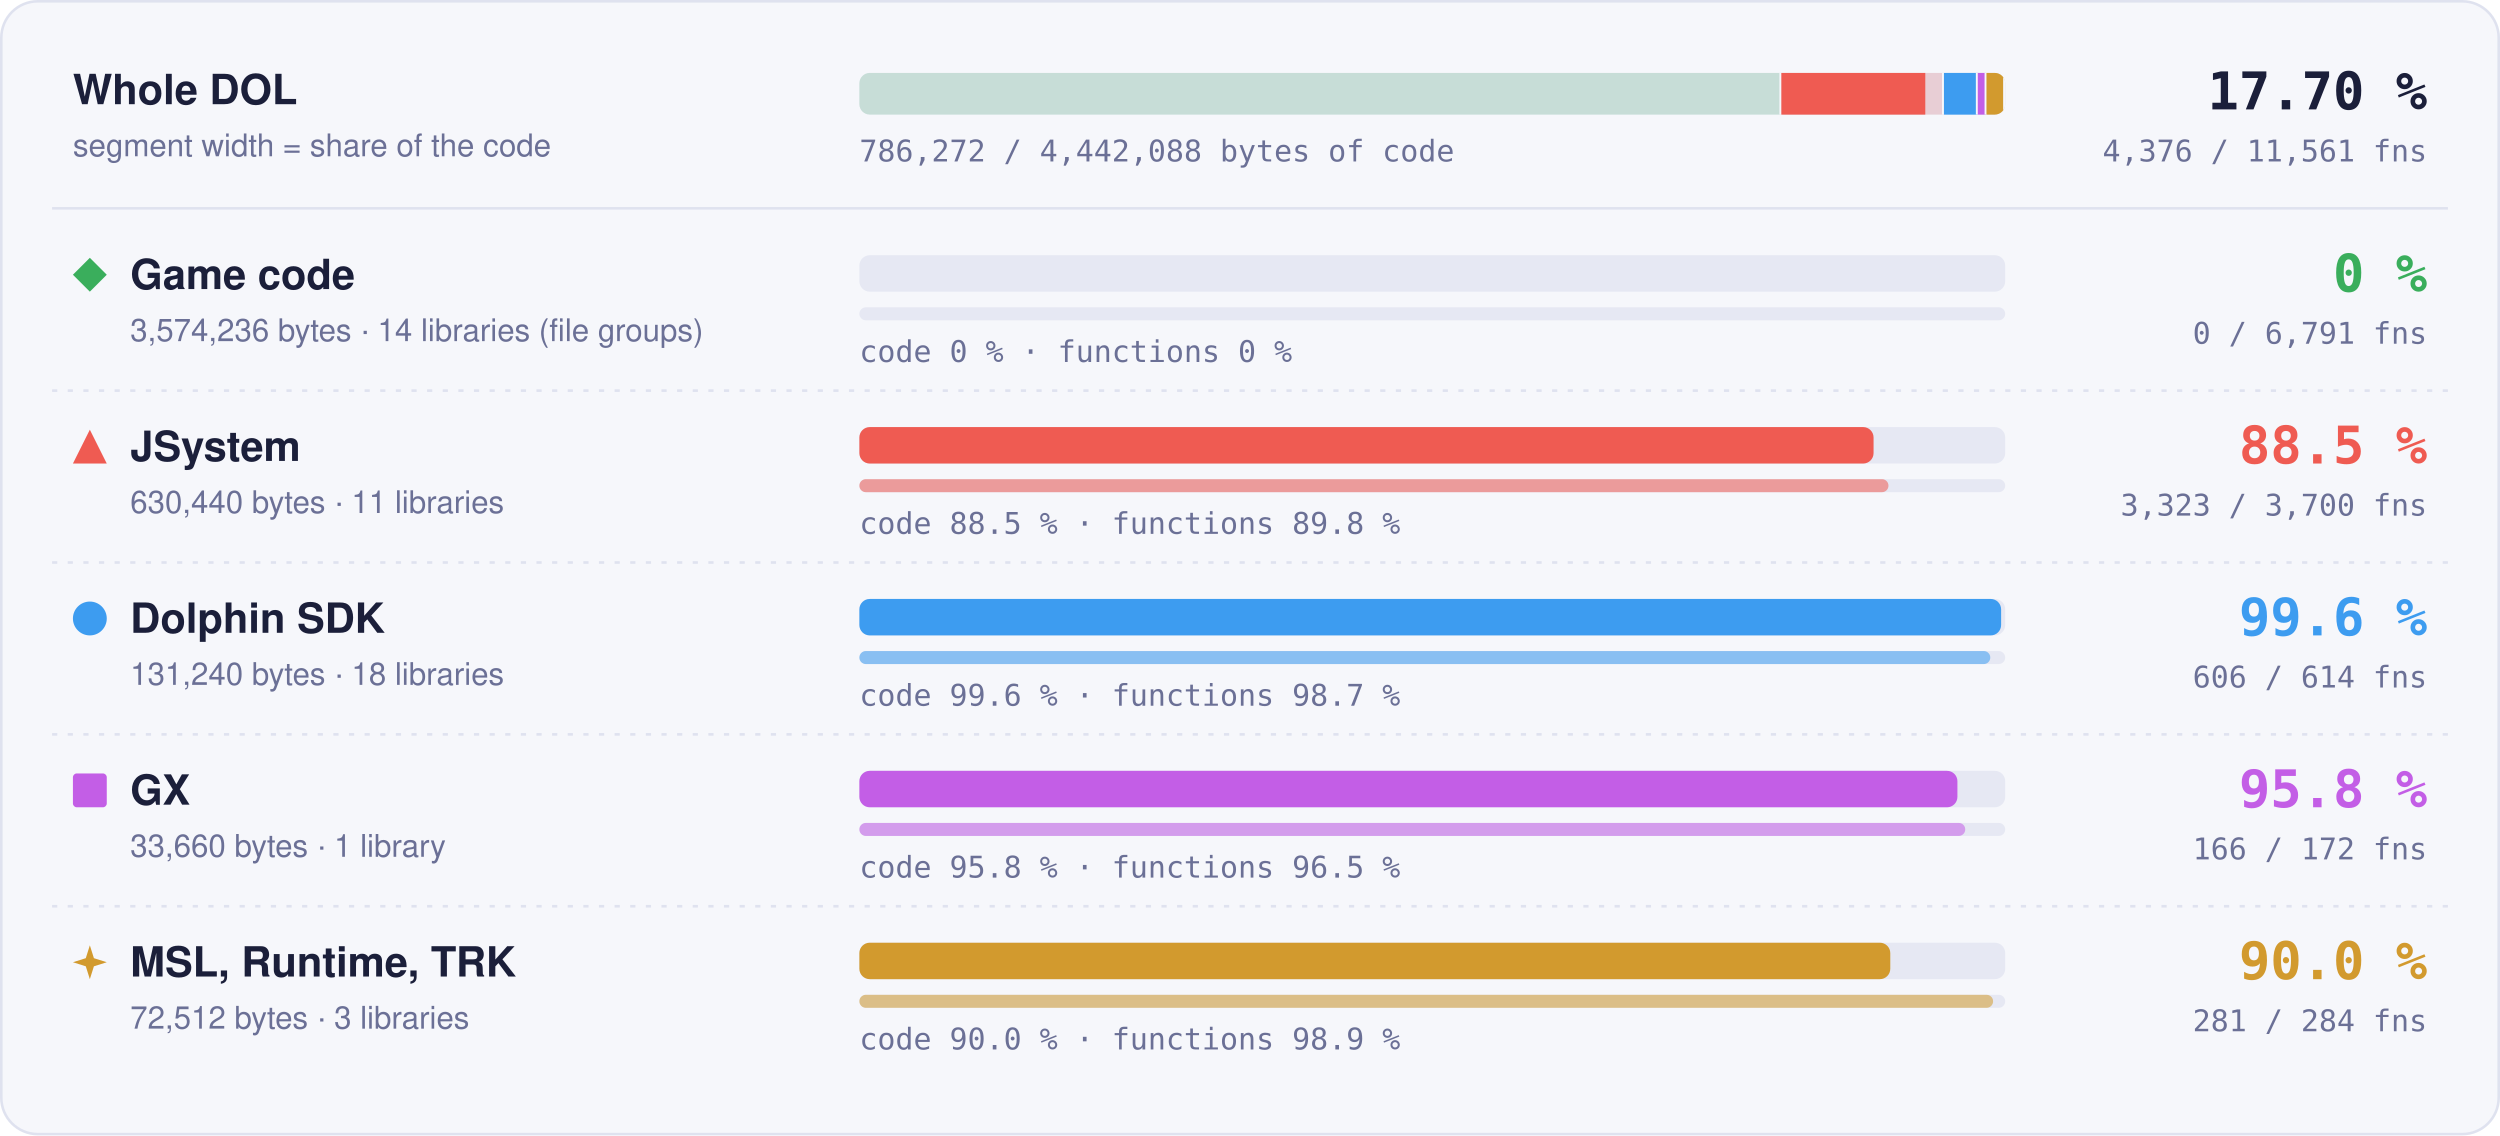
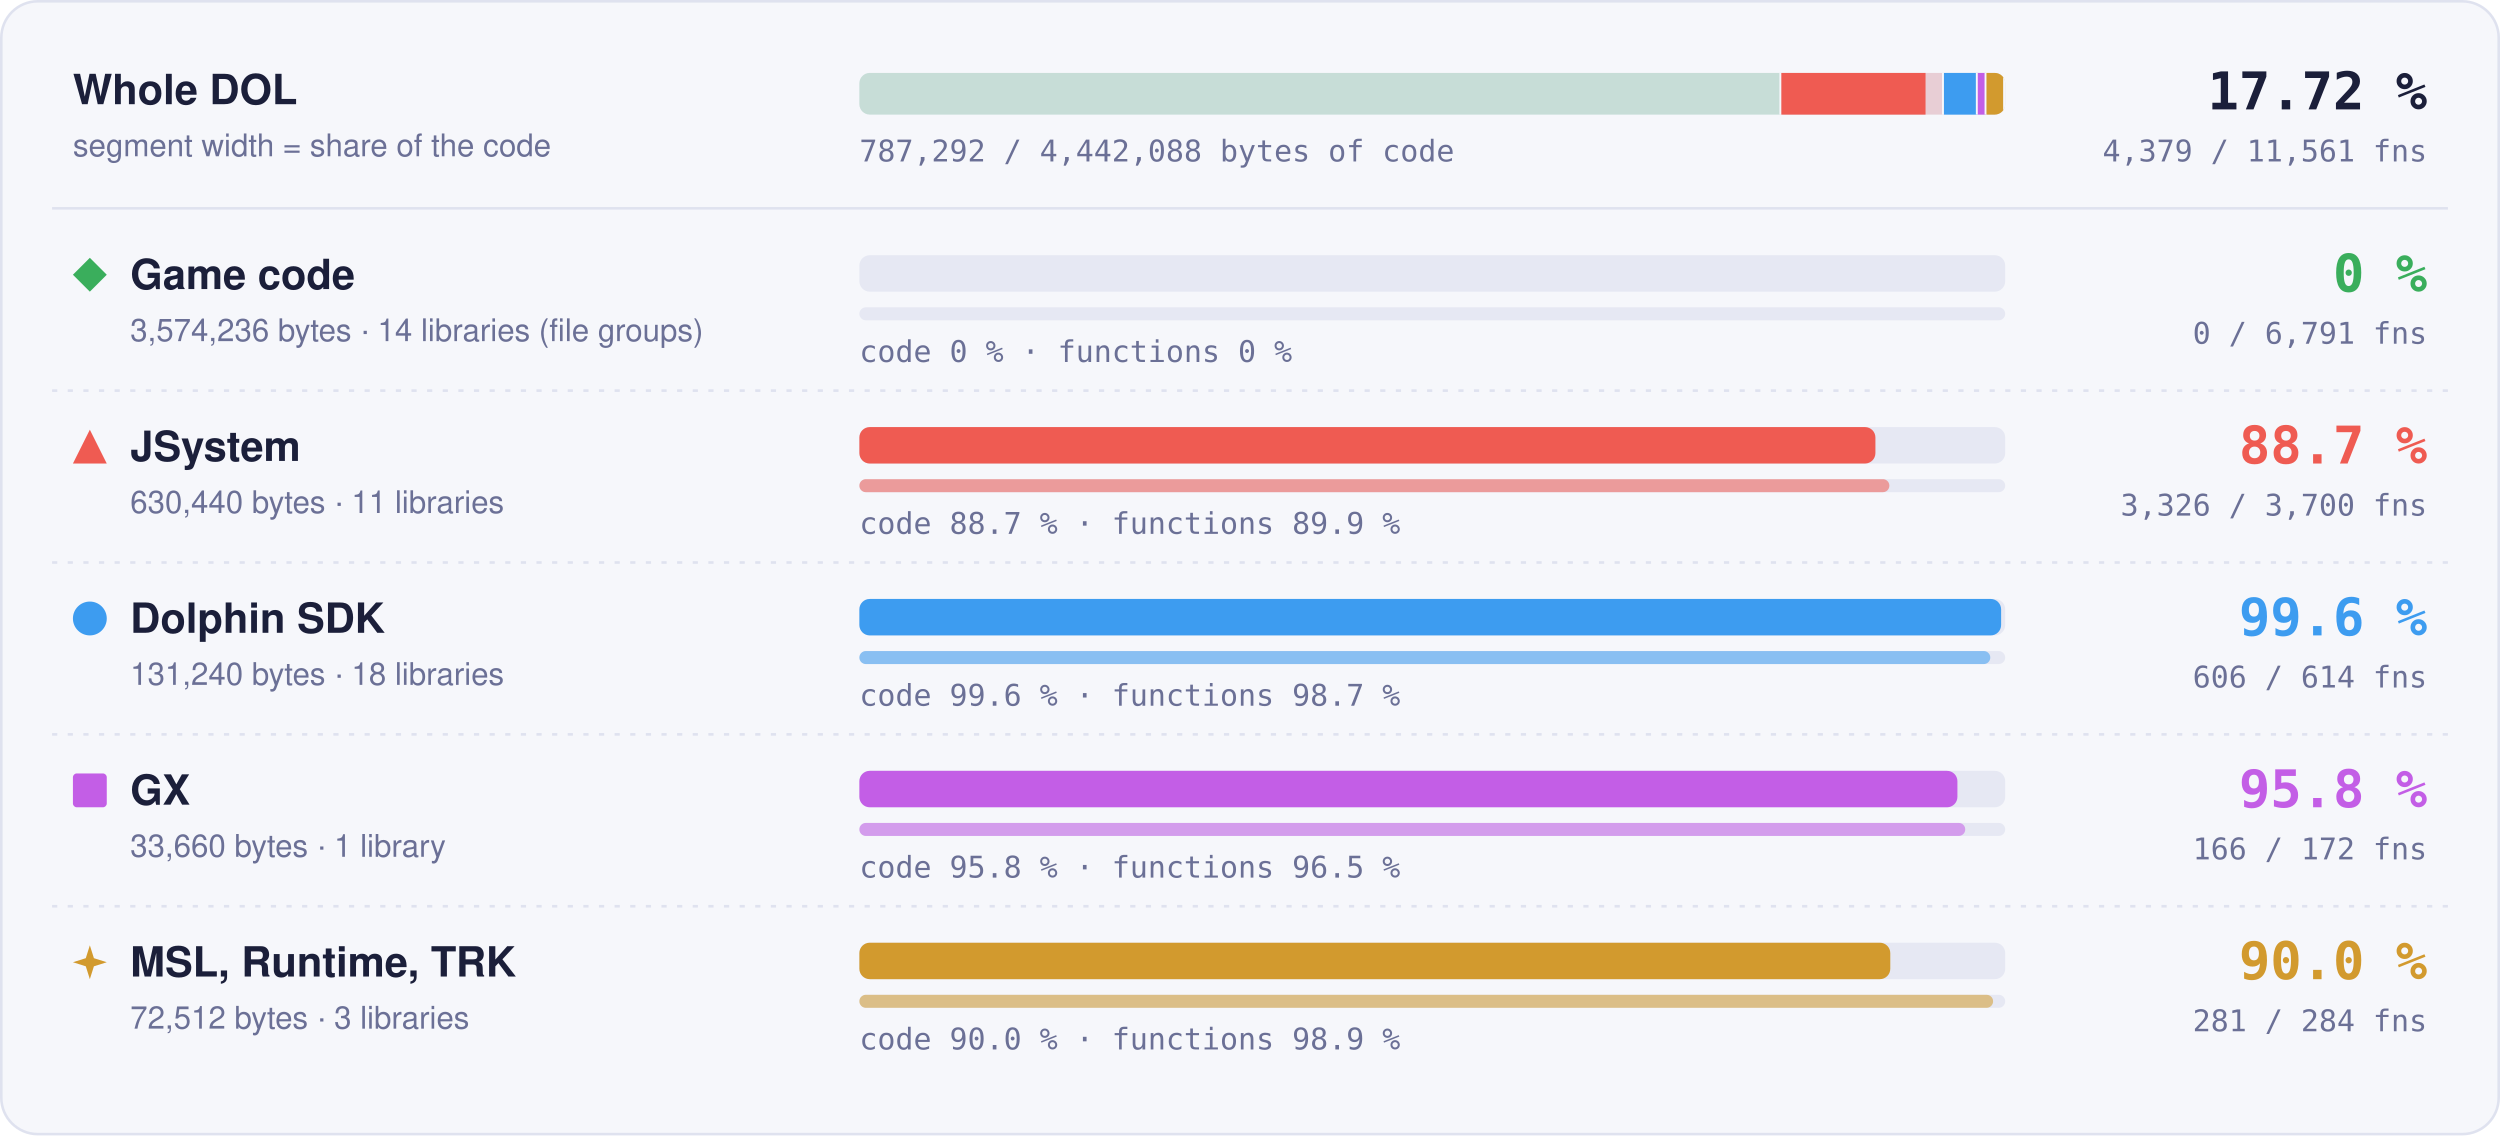
- <svg xmlns="http://www.w3.org/2000/svg" width="960" height="436" viewBox="0 0 960 436" role="img" aria-label="Matched code and functions per region: Game code 0 % of code, 0 of 6791 functions; JSystem 88.5 % of code, 3323 of 3700 functions; Dolphin SDK 99.6 % of code, 606 of 614 functions; GX 95.8 % of code, 166 of 172 functions; MSL, Runtime, TRK 90.0 % of code, 281 of 284 functions">
+ <svg xmlns="http://www.w3.org/2000/svg" width="960" height="436" viewBox="0 0 960 436" role="img" aria-label="Matched code and functions per region: Game code 0 % of code, 0 of 6791 functions; JSystem 88.7 % of code, 3326 of 3700 functions; Dolphin SDK 99.6 % of code, 606 of 614 functions; GX 95.8 % of code, 166 of 172 functions; MSL, Runtime, TRK 90.0 % of code, 281 of 284 functions">
  <style>text { font-family: -apple-system, BlinkMacSystemFont, 'Segoe UI', Helvetica, Arial, sans-serif; } .mono { font-family: ui-monospace, SFMono-Regular, 'SF Mono', Menlo, Consolas, monospace; } .grow { transform-box: fill-box; transform-origin: 0 50%; animation: grow 1.4s cubic-bezier(.2,.8,.2,1) both; } @keyframes grow { from { transform: scaleX(0); } } @media (prefers-reduced-motion: reduce) { * { animation: none !important; } }</style>
  <rect x="0.5" y="0.5" width="959" height="435" rx="14" fill="#f6f7fb" stroke="#dfe2ef" />
  <text x="28" y="40" font-size="16" font-weight="700" fill="#1b1f3a">Whole DOL</text>
  <text x="28" y="60" font-size="12" fill="#6b7096">segment width = share of the code</text>
  <rect x="330" y="28" width="440" height="16" rx="4" fill="#e6e8f3" />
  <clipPath id="wb">
    <rect x="330" y="28" width="440" height="16" rx="4" />
  </clipPath>
  <g clip-path="url(#wb)">
    <rect x="330.00" y="28" width="354.04" height="16" fill="#3aae5c" fill-opacity="0.18" />
    <rect x="683.29" y="28" width="1.5" height="16" fill="#f6f7fb" />
    <rect x="684.04" y="28" width="62.45" height="16" fill="#ef5b52" fill-opacity="0.18" />
-     <rect class="grow" x="684.04" y="28" width="55.27" height="16" fill="#ef5b52" />
+     <rect class="grow" x="684.04" y="28" width="55.37" height="16" fill="#ef5b52" />
    <rect x="745.73" y="28" width="1.5" height="16" fill="#f6f7fb" />
    <rect x="746.48" y="28" width="13.00" height="16" fill="#3d9cf0" fill-opacity="0.18" />
    <rect class="grow" x="746.48" y="28" width="12.95" height="16" fill="#3d9cf0" />
    <rect x="758.73" y="28" width="1.5" height="16" fill="#f6f7fb" />
    <rect x="759.48" y="28" width="3.33" height="16" fill="#c35ee6" fill-opacity="0.18" />
    <rect class="grow" x="759.48" y="28" width="3.20" height="16" fill="#c35ee6" />
    <rect x="762.07" y="28" width="1.5" height="16" fill="#f6f7fb" />
    <rect x="762.82" y="28" width="7.18" height="16" fill="#d29a2e" fill-opacity="0.18" />
    <rect class="grow" x="762.82" y="28" width="6.46" height="16" fill="#d29a2e" />
    <rect x="769.25" y="28" width="1.5" height="16" fill="#f6f7fb" />
  </g>
-   <text x="932" y="42" text-anchor="end" class="mono" font-size="20" font-weight="700" fill="#1b1f3a">17.70 %</text>
-   <text x="932" y="62" text-anchor="end" class="mono" font-size="11.5" fill="#6b7096">4,376 / 11,561 fns</text>
-   <text x="330" y="62" class="mono" font-size="11.5" fill="#6b7096">786,272 / 4,442,088 bytes of code</text>
+   <text x="932" y="42" text-anchor="end" class="mono" font-size="20" font-weight="700" fill="#1b1f3a">17.72 %</text>
+   <text x="932" y="62" text-anchor="end" class="mono" font-size="11.5" fill="#6b7096">4,379 / 11,561 fns</text>
+   <text x="330" y="62" class="mono" font-size="11.5" fill="#6b7096">787,292 / 4,442,088 bytes of code</text>
  <line x1="20" x2="940" y1="80" y2="80" stroke="#dfe2ef" />
  <g fill="#3aae5c">
    <path d="M34.5 99L41 105.5L34.5 112L28 105.5Z" />
  </g>
  <text x="50" y="111" font-size="16" font-weight="700" fill="#1b1f3a">Game code</text>
  <text x="50" y="131" font-size="12" fill="#6b7096">3,574,236 bytes · 14 libraries (file groups)</text>
  <rect x="330" y="98" width="440" height="14" rx="4" fill="#e6e8f3" />
  <rect x="330" y="118" width="440" height="5" rx="2.5" fill="#e6e8f3" />
  <text x="330" y="139" class="mono" font-size="11.5" fill="#6b7096">code 0 % · functions 0 %</text>
  <text x="932" y="112" text-anchor="end" class="mono" font-size="20" font-weight="700" fill="#3aae5c">0 %</text>
  <text x="932" y="132" text-anchor="end" class="mono" font-size="11.5" fill="#6b7096">0 / 6,791 fns</text>
  <line x1="20" x2="940" y1="150" y2="150" stroke="#dfe2ef" stroke-dasharray="2 4" />
  <g fill="#ef5b52">
    <path d="M34.5 165L41 178L28 178Z" />
  </g>
  <text x="50" y="177" font-size="16" font-weight="700" fill="#1b1f3a">JSystem</text>
  <text x="50" y="197" font-size="12" fill="#6b7096">630,440 bytes · 11 libraries</text>
  <rect x="330" y="164" width="440" height="14" rx="4" fill="#e6e8f3" />
-   <rect class="grow" style="animation-delay:0.1s" x="330" y="164" width="389.45" height="14" rx="4" fill="#ef5b52" />
+   <rect class="grow" style="animation-delay:0.1s" x="330" y="164" width="390.16" height="14" rx="4" fill="#ef5b52" />
  <rect x="330" y="184" width="440" height="5" rx="2.5" fill="#e6e8f3" />
-   <rect class="grow" style="animation-delay:0.3s" x="330" y="184" width="395.17" height="5" rx="2.5" fill="#ef5b52" fill-opacity="0.55" />
-   <text x="330" y="205" class="mono" font-size="11.5" fill="#6b7096">code 88.5 % · functions 89.8 %</text>
-   <text x="932" y="178" text-anchor="end" class="mono" font-size="20" font-weight="700" fill="#ef5b52">88.5 %</text>
-   <text x="932" y="198" text-anchor="end" class="mono" font-size="11.5" fill="#6b7096">3,323 / 3,700 fns</text>
+   <rect class="grow" style="animation-delay:0.3s" x="330" y="184" width="395.52" height="5" rx="2.5" fill="#ef5b52" fill-opacity="0.55" />
+   <text x="330" y="205" class="mono" font-size="11.5" fill="#6b7096">code 88.7 % · functions 89.9 %</text>
+   <text x="932" y="178" text-anchor="end" class="mono" font-size="20" font-weight="700" fill="#ef5b52">88.7 %</text>
+   <text x="932" y="198" text-anchor="end" class="mono" font-size="11.5" fill="#6b7096">3,326 / 3,700 fns</text>
  <line x1="20" x2="940" y1="216" y2="216" stroke="#dfe2ef" stroke-dasharray="2 4" />
  <g fill="#3d9cf0">
    <circle cx="34.5" cy="237.5" r="6.5" />
  </g>
  <text x="50" y="243" font-size="16" font-weight="700" fill="#1b1f3a">Dolphin SDK</text>
  <text x="50" y="263" font-size="12" fill="#6b7096">131,240 bytes · 18 libraries</text>
  <rect x="330" y="230" width="440" height="14" rx="4" fill="#e6e8f3" />
  <rect class="grow" style="animation-delay:0.2s" x="330" y="230" width="438.43" height="14" rx="4" fill="#3d9cf0" />
  <rect x="330" y="250" width="440" height="5" rx="2.5" fill="#e6e8f3" />
  <rect class="grow" style="animation-delay:0.4s" x="330" y="250" width="434.27" height="5" rx="2.5" fill="#3d9cf0" fill-opacity="0.55" />
  <text x="330" y="271" class="mono" font-size="11.5" fill="#6b7096">code 99.6 % · functions 98.7 %</text>
  <text x="932" y="244" text-anchor="end" class="mono" font-size="20" font-weight="700" fill="#3d9cf0">99.6 %</text>
  <text x="932" y="264" text-anchor="end" class="mono" font-size="11.5" fill="#6b7096">606 / 614 fns</text>
  <line x1="20" x2="940" y1="282" y2="282" stroke="#dfe2ef" stroke-dasharray="2 4" />
  <g fill="#c35ee6">
    <rect x="28" y="297" width="13" height="13" rx="1.5" />
  </g>
  <text x="50" y="309" font-size="16" font-weight="700" fill="#1b1f3a">GX</text>
  <text x="50" y="329" font-size="12" fill="#6b7096">33,660 bytes · 1 library</text>
  <rect x="330" y="296" width="440" height="14" rx="4" fill="#e6e8f3" />
  <rect class="grow" style="animation-delay:0.3s" x="330" y="296" width="421.65" height="14" rx="4" fill="#c35ee6" />
  <rect x="330" y="316" width="440" height="5" rx="2.5" fill="#e6e8f3" />
  <rect class="grow" style="animation-delay:0.5s" x="330" y="316" width="424.65" height="5" rx="2.5" fill="#c35ee6" fill-opacity="0.55" />
  <text x="330" y="337" class="mono" font-size="11.5" fill="#6b7096">code 95.8 % · functions 96.5 %</text>
  <text x="932" y="310" text-anchor="end" class="mono" font-size="20" font-weight="700" fill="#c35ee6">95.8 %</text>
  <text x="932" y="330" text-anchor="end" class="mono" font-size="11.5" fill="#6b7096">166 / 172 fns</text>
  <line x1="20" x2="940" y1="348" y2="348" stroke="#dfe2ef" stroke-dasharray="2 4" />
  <g fill="#d29a2e">
    <path d="M34.5 363L36.06 367.94L41 369.5L36.06 371.06L34.5 376L32.94 371.06L28 369.5L32.94 367.94Z" />
  </g>
  <text x="50" y="375" font-size="16" font-weight="700" fill="#1b1f3a">MSL, Runtime, TRK</text>
  <text x="50" y="395" font-size="12" fill="#6b7096">72,512 bytes · 3 libraries</text>
  <rect x="330" y="362" width="440" height="14" rx="4" fill="#e6e8f3" />
  <rect class="grow" style="animation-delay:0.4s" x="330" y="362" width="395.87" height="14" rx="4" fill="#d29a2e" />
  <rect x="330" y="382" width="440" height="5" rx="2.5" fill="#e6e8f3" />
  <rect class="grow" style="animation-delay:0.6s" x="330" y="382" width="435.35" height="5" rx="2.5" fill="#d29a2e" fill-opacity="0.55" />
  <text x="330" y="403" class="mono" font-size="11.5" fill="#6b7096">code 90.0 % · functions 98.9 %</text>
  <text x="932" y="376" text-anchor="end" class="mono" font-size="20" font-weight="700" fill="#d29a2e">90.0 %</text>
  <text x="932" y="396" text-anchor="end" class="mono" font-size="11.5" fill="#6b7096">281 / 284 fns</text>
</svg>
